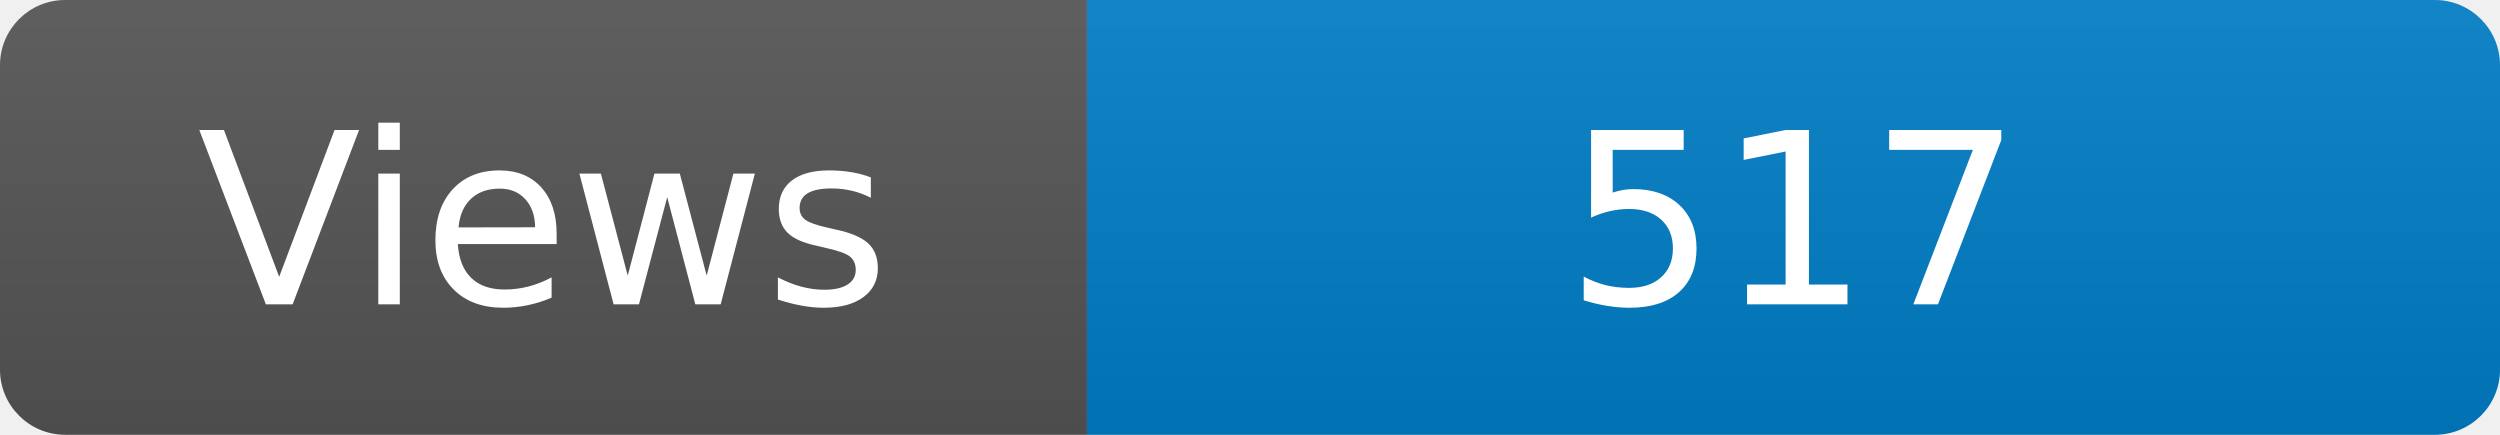
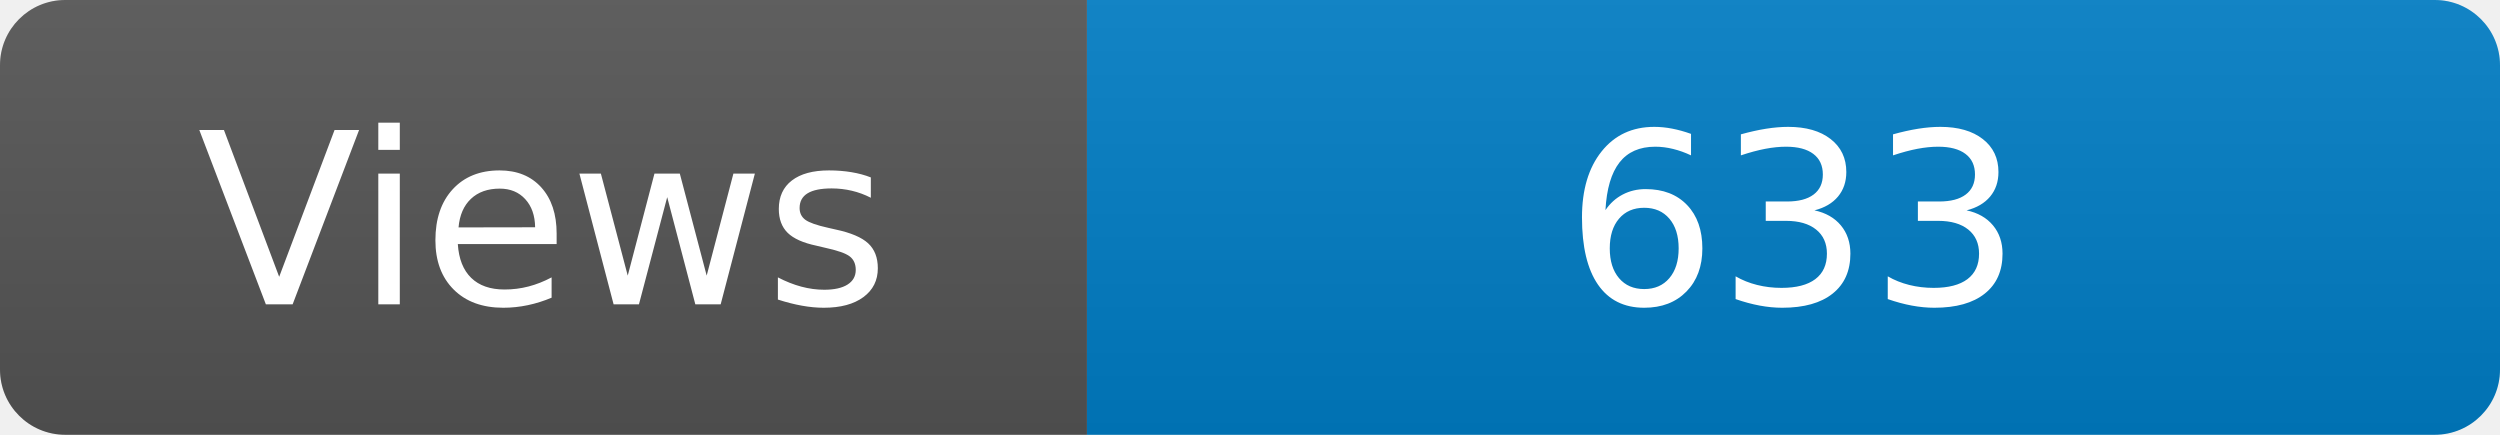
<svg xmlns="http://www.w3.org/2000/svg" width="115" height="20" role="img" aria-label="Maintained?: yes">
  <linearGradient id="s" x2="0" y2="100%">
    <stop offset="0" stop-color="#bbb" stop-opacity=".1" />
    <stop offset="1" stop-opacity=".1" />
  </linearGradient>
  <clipPath id="r">
    <rect width="115" height="20" rx="3" fill="#fff" />
  </clipPath>
  <g clip-path="url(#r)">
    <rect width="50" height="20" fill="#555" />
    <rect x="50" width="160" height="20" fill="#007ec6" />
    <rect width="115" height="20" fill="url(#s)" />
  </g>
  <g fill="#fff" text-anchor="middle" font-family="Verdana,Geneva,DejaVu Sans,sans-serif" font-size="110">
    <text x="250" y="140" transform="scale(.1)" fill="#fff">Views</text>
-     <text x="825" y="140" transform="scale(.1)" fill="#fff">517</text>
+     <text x="825" y="140" transform="scale(.1)" fill="#fff">633</text>
  </g>
</svg>
